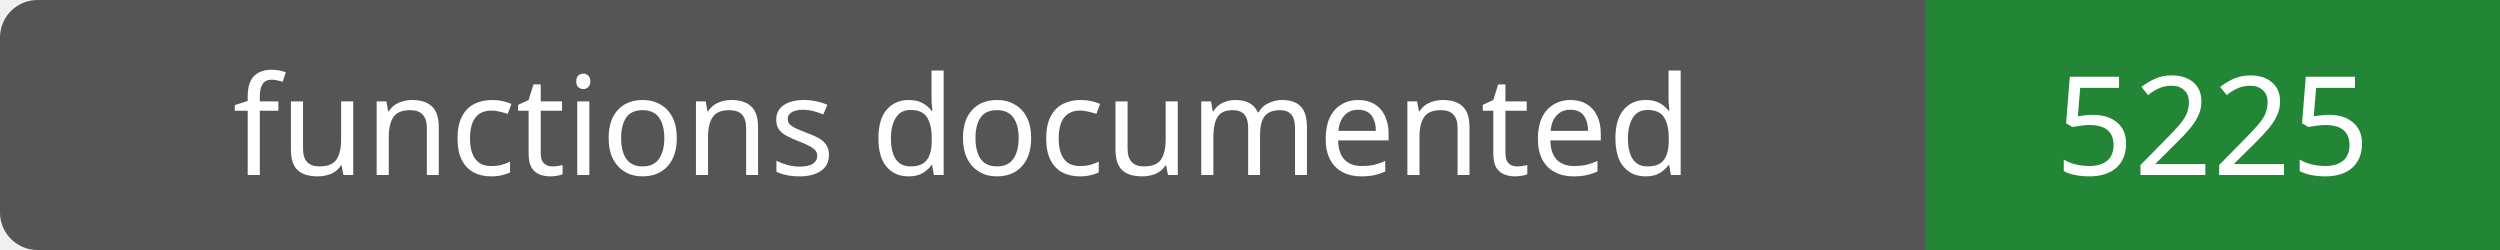
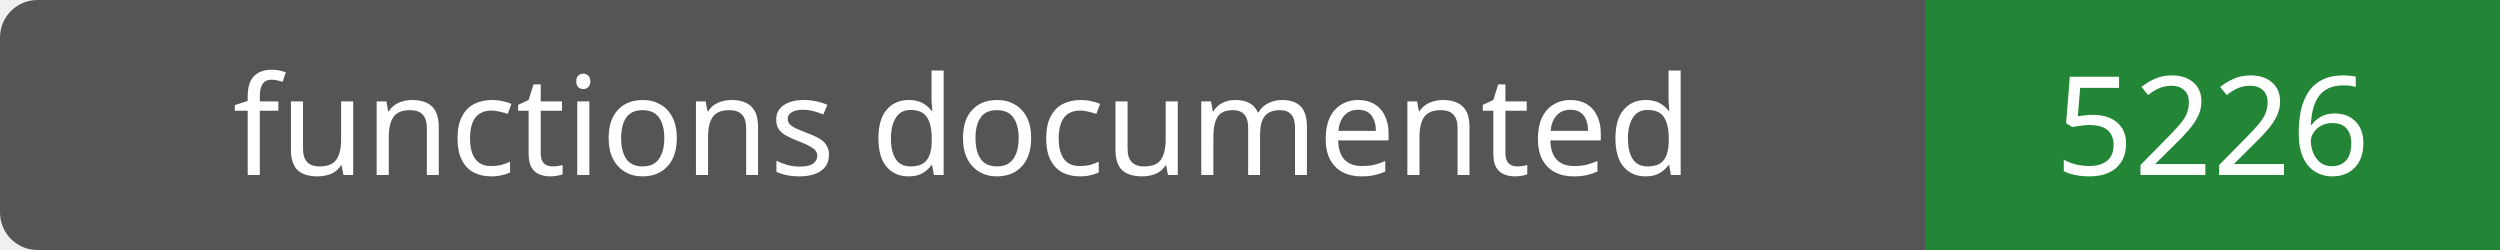
- <svg xmlns="http://www.w3.org/2000/svg" width="200" height="20" role="img" aria-label="functions documented: 5225">
+ <svg xmlns="http://www.w3.org/2000/svg" width="200" height="20" role="img" aria-label="functions documented: 5226">
  <rect width="200" height="20" rx="3" fill="#555" />
  <path fill="#238636" d="M154 0h46v20H154z" />
  <g fill="#fff" text-anchor="middle" font-family="Verdana,sans-serif" font-size="11">
    <text x="77.0" y="14">functions documented</text>
-     <text x="177.0" y="14">5225</text>
+     <text x="177.0" y="14">5226</text>
  </g>
</svg>
